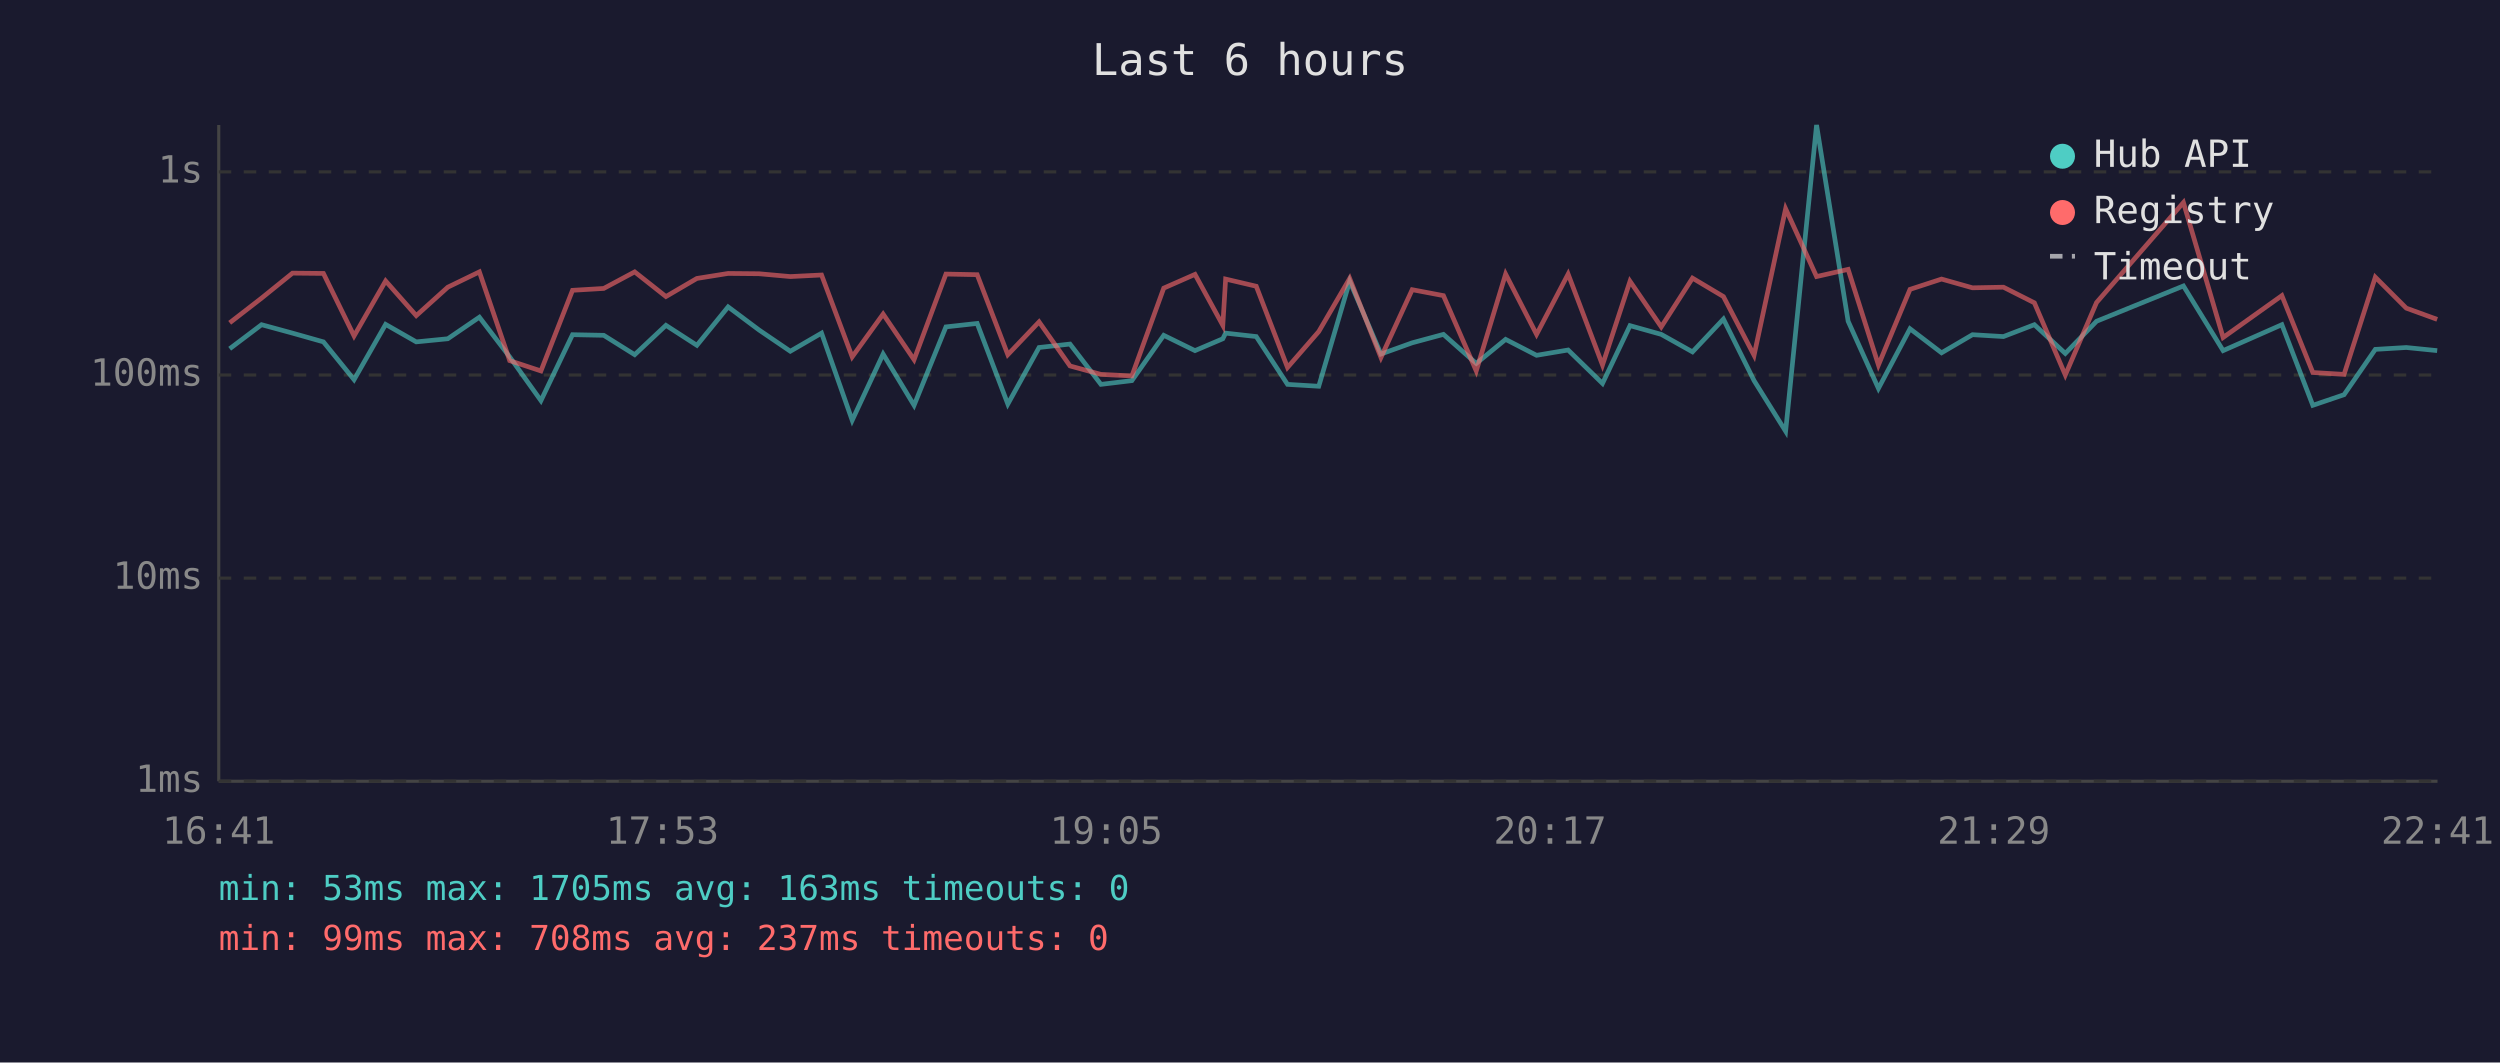
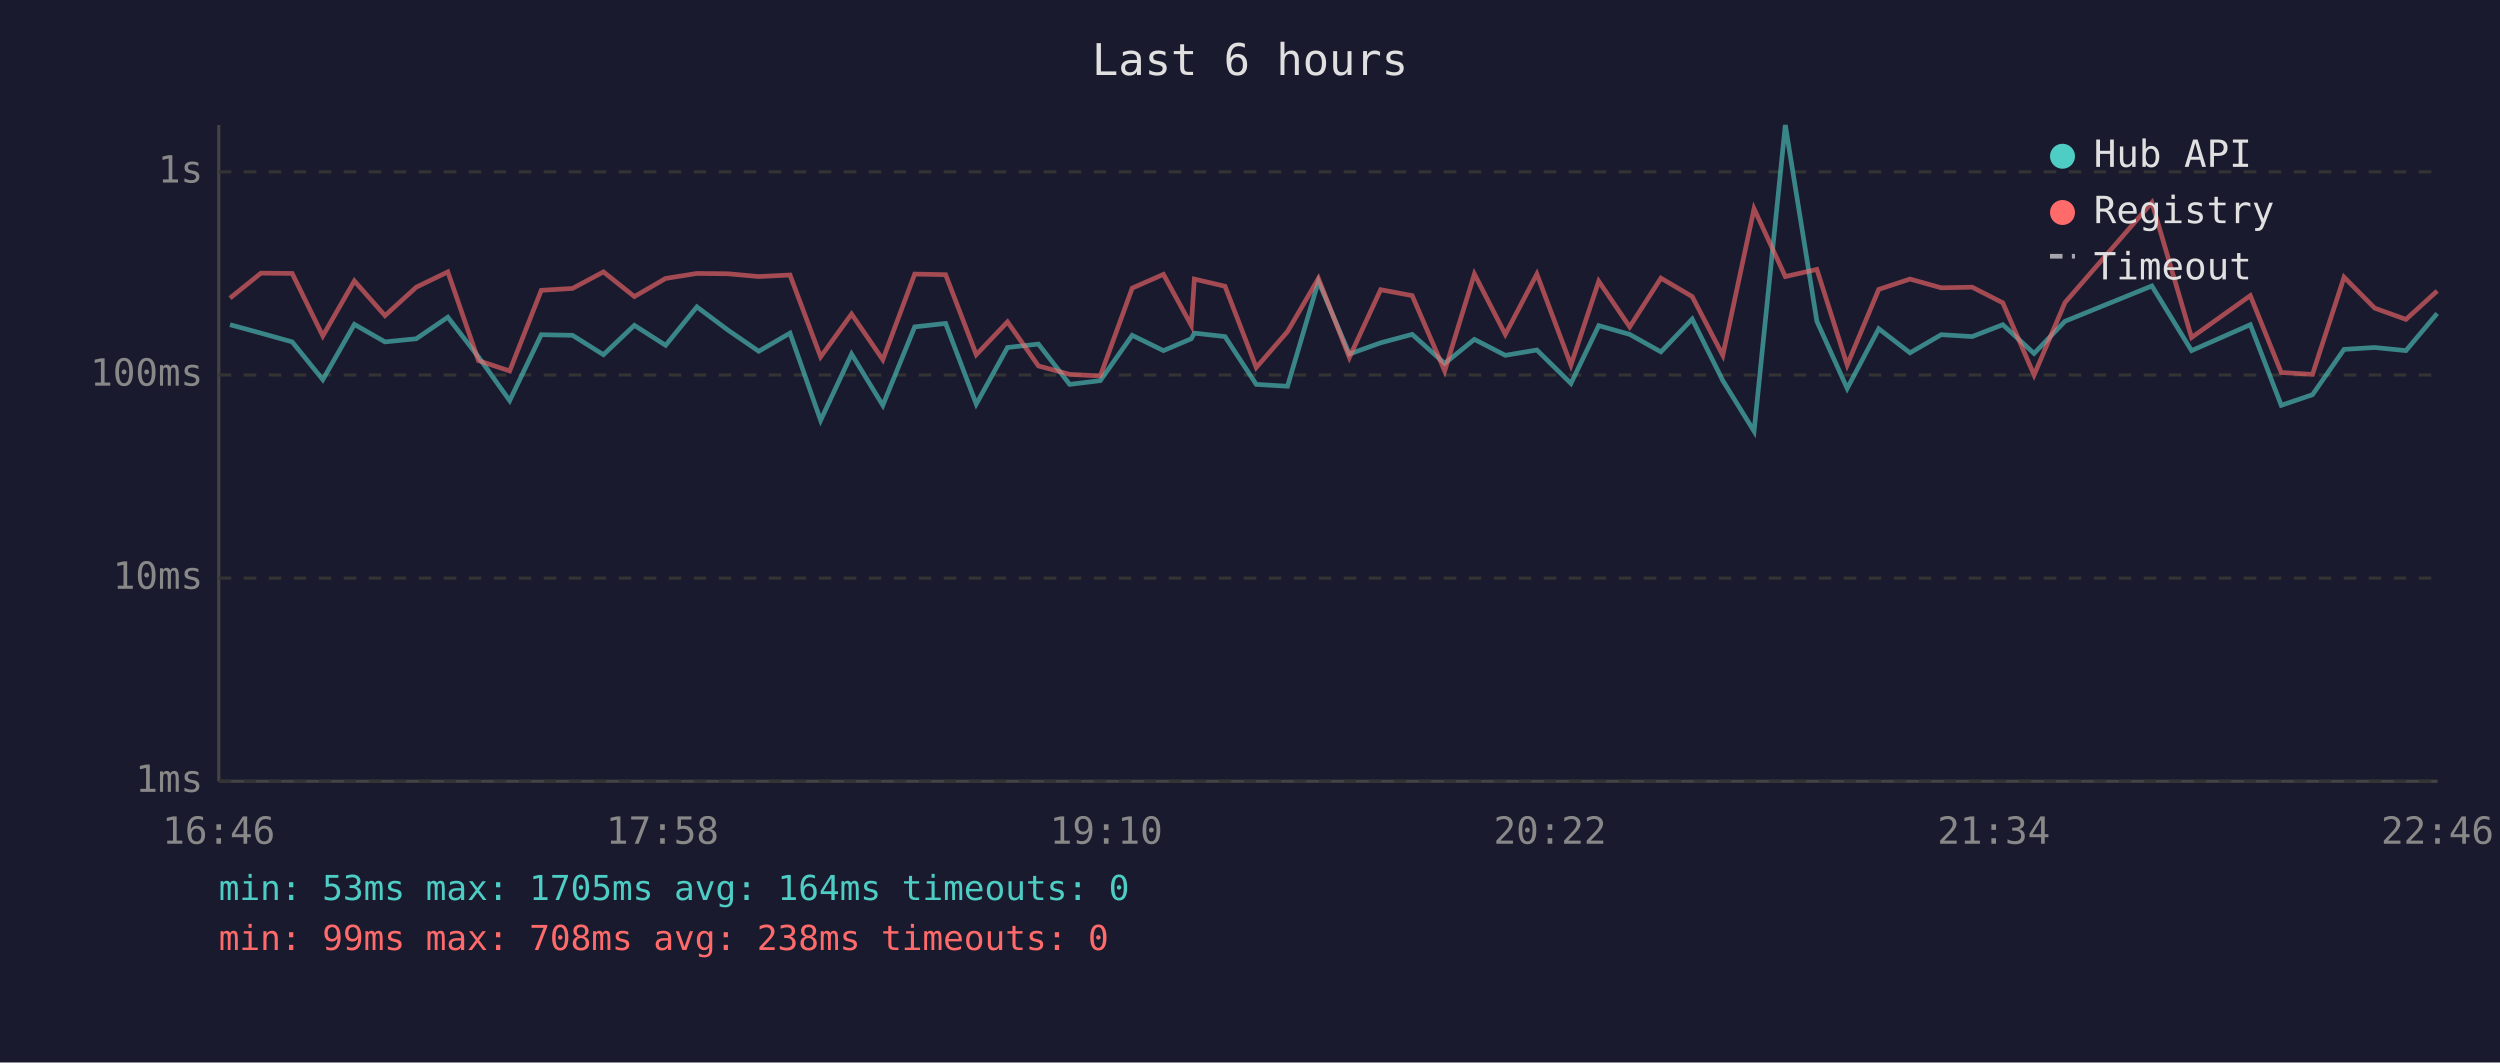
<svg xmlns="http://www.w3.org/2000/svg" viewBox="0 0 800 340" font-family="monospace" font-size="12">
  <rect width="800" height="340" fill="#1a1a2e" />
  <text x="400" y="24" fill="#e0e0e0" font-size="14" text-anchor="middle">Last 6 hours</text>
  <line x1="70" y1="40" x2="70" y2="250" stroke="#444" stroke-width="1" />
  <line x1="70" y1="250" x2="780" y2="250" stroke="#444" stroke-width="1" />
  <line x1="70" y1="250" x2="780" y2="250" stroke="#333" stroke-width="1" stroke-dasharray="4" />
  <text x="65" y="250" fill="#888" text-anchor="end" dominant-baseline="middle">1ms</text>
  <line x1="70" y1="185" x2="780" y2="185" stroke="#333" stroke-width="1" stroke-dasharray="4" />
  <text x="65" y="185" fill="#888" text-anchor="end" dominant-baseline="middle">10ms</text>
  <line x1="70" y1="120" x2="780" y2="120" stroke="#333" stroke-width="1" stroke-dasharray="4" />
  <text x="65" y="120" fill="#888" text-anchor="end" dominant-baseline="middle">100ms</text>
  <line x1="70" y1="55" x2="780" y2="55" stroke="#333" stroke-width="1" stroke-dasharray="4" />
  <text x="65" y="55" fill="#888" text-anchor="end" dominant-baseline="middle">1s</text>
-   <text x="70" y="270" fill="#888" text-anchor="middle">16:41</text>
-   <text x="212" y="270" fill="#888" text-anchor="middle">17:53</text>
-   <text x="354" y="270" fill="#888" text-anchor="middle">19:05</text>
-   <text x="496" y="270" fill="#888" text-anchor="middle">20:17</text>
-   <text x="638" y="270" fill="#888" text-anchor="middle">21:29</text>
-   <text x="780" y="270" fill="#888" text-anchor="middle">22:41</text>
-   <polyline points="73.5,111.6 83.7,103.9 93.6,106.6 103.5,109.4 113.3,121.5 123.4,103.8 133.2,109.4 143.3,108.4 153.4,101.5 163.1,114.2 173.1,128.2 183.2,107.1 193.2,107.3 203.1,113.5 213.1,104.1 223.0,110.5 233.0,98.2 242.9,105.6 252.9,112.4 262.9,106.6 272.7,134.5 282.6,113.3 292.5,129.7 302.7,104.6 312.7,103.5 322.5,129.3 332.5,111.2 342.4,110.1 352.3,123.0 362.2,121.8 372.4,107.3 382.4,112.2 391.3,108.4 392.2,106.6 402.0,107.7 412.0,123.0 422.0,123.6 431.9,90.0 441.9,113.3 451.9,109.7 461.9,107.0 472.4,116.3 481.8,108.6 491.7,113.7 501.8,112.0 512.8,122.7 521.6,104.2 531.6,107.0 541.6,112.6 551.5,102.1 561.3,121.8 571.4,138.0 581.3,40.0 591.4,102.8 601.1,124.3 611.2,105.2 621.3,112.9 631.2,107.1 641.1,107.7 651.0,103.9 660.9,113.1 670.9,102.8 698.7,91.5 711.4,112.2 730.2,103.9 740.1,129.7 750.1,126.3 760.1,111.8 770.0,111.2 779.9,112.2" fill="none" stroke="#4ecdc4" stroke-width="1.5" opacity="0.6" />
-   <polyline points="73.5,103.3 83.7,95.4 93.6,87.4 103.5,87.5 113.3,107.5 123.4,89.9 133.2,101.0 143.3,91.9 153.4,87.0 163.1,115.4 173.1,118.7 183.2,92.9 193.2,92.3 203.1,87.0 213.1,94.9 223.0,89.1 233.0,87.5 242.9,87.6 252.9,88.5 262.9,88.0 272.7,114.2 282.6,100.5 292.5,115.1 302.7,87.7 312.7,87.9 322.5,113.5 332.5,103.0 342.4,117.1 352.3,119.8 362.2,120.3 372.4,92.2 382.4,87.8 391.3,104.1 392.2,89.3 402.0,91.6 412.0,117.6 422.0,106.1 431.9,89.1 441.9,114.4 451.9,92.7 461.9,94.6 472.4,118.7 481.8,87.7 491.7,107.0 501.8,87.7 512.8,116.8 521.6,90.0 531.6,104.6 541.6,89.0 551.5,94.9 561.3,113.7 571.4,66.8 581.3,88.5 591.4,86.2 601.1,116.8 611.2,92.6 621.3,89.3 631.2,92.1 641.1,91.9 651.0,96.9 660.9,120.0 670.9,96.8 698.7,64.8 711.4,108.0 730.2,94.6 740.1,119.2 750.1,119.8 760.1,88.7 770.0,98.6 779.9,102.2" fill="none" stroke="#ff6b6b" stroke-width="1.5" opacity="0.6" />
+   <text x="70" y="270" fill="#888" text-anchor="middle">16:46</text>
+   <text x="212" y="270" fill="#888" text-anchor="middle">17:58</text>
+   <text x="354" y="270" fill="#888" text-anchor="middle">19:10</text>
+   <text x="496" y="270" fill="#888" text-anchor="middle">20:22</text>
+   <text x="638" y="270" fill="#888" text-anchor="middle">21:34</text>
+   <text x="780" y="270" fill="#888" text-anchor="middle">22:46</text>
+   <polyline points="73.6,103.9 83.5,106.6 93.5,109.4 103.3,121.5 113.4,103.8 123.2,109.4 133.2,108.4 143.3,101.5 153.1,114.2 163.1,128.2 173.2,107.1 183.2,107.3 193.1,113.5 203.0,104.1 213.0,110.5 223.0,98.2 232.9,105.6 242.8,112.4 252.8,106.6 262.6,134.5 272.5,113.3 282.5,129.7 292.7,104.6 302.6,103.5 312.4,129.3 322.4,111.2 332.3,110.1 342.3,123.0 352.1,121.8 362.3,107.3 372.3,112.2 381.2,108.4 382.2,106.6 392.0,107.7 402.0,123.0 412.0,123.6 421.9,90.0 431.8,113.3 441.8,109.7 451.9,107.0 462.3,116.3 471.8,108.6 481.7,113.7 491.8,112.0 502.7,122.7 511.6,104.2 521.5,107.0 531.5,112.6 541.5,102.1 551.3,121.8 561.3,138.0 571.3,40.0 581.4,102.8 591.1,124.3 601.2,105.2 611.2,112.9 621.2,107.1 631.1,107.7 640.9,103.9 650.9,113.1 660.8,102.8 688.6,91.5 701.3,112.2 720.1,103.9 730.0,129.7 740.0,126.3 750.1,111.8 759.9,111.2 769.9,112.2 779.9,100.3" fill="none" stroke="#4ecdc4" stroke-width="1.5" opacity="0.6" />
+   <polyline points="73.6,95.4 83.5,87.4 93.5,87.5 103.3,107.5 113.4,89.9 123.2,101.0 133.2,91.9 143.3,87.0 153.1,115.4 163.1,118.7 173.2,92.9 183.2,92.3 193.1,87.0 203.0,94.9 213.0,89.1 223.0,87.5 232.9,87.6 242.8,88.5 252.8,88.0 262.6,114.2 272.5,100.5 282.5,115.1 292.7,87.7 302.6,87.9 312.4,113.5 322.4,103.0 332.3,117.1 342.3,119.8 352.1,120.3 362.3,92.2 372.3,87.8 381.2,104.1 382.2,89.3 392.0,91.6 402.0,117.6 412.0,106.1 421.9,89.1 431.8,114.4 441.8,92.7 451.9,94.6 462.3,118.7 471.8,87.7 481.7,107.0 491.8,87.7 502.7,116.8 511.6,90.0 521.5,104.6 531.5,89.0 541.5,94.9 551.3,113.7 561.3,66.8 571.3,88.5 581.4,86.2 591.1,116.8 601.2,92.6 611.2,89.3 621.2,92.1 631.1,91.9 640.9,96.9 650.9,120.0 660.8,96.8 688.6,64.8 701.3,108.0 720.1,94.6 730.0,119.2 740.0,119.8 750.1,88.7 759.9,98.6 769.9,102.2 779.9,93.1" fill="none" stroke="#ff6b6b" stroke-width="1.5" opacity="0.6" />
  <circle cx="660" cy="50" r="4" fill="#4ecdc4" />
  <text x="670" y="50" fill="#e0e0e0" dominant-baseline="middle">Hub API</text>
  <circle cx="660" cy="68" r="4" fill="#ff6b6b" />
  <text x="670" y="68" fill="#e0e0e0" dominant-baseline="middle">Registry</text>
  <line x1="656" y1="82" x2="664" y2="82" stroke="#e0e0e0" stroke-width="1.5" stroke-dasharray="4,3" opacity="0.7" />
  <text x="670" y="86" fill="#e0e0e0" dominant-baseline="middle">Timeout</text>
-   <text x="70" y="288" fill="#4ecdc4" font-size="11">min: 53ms  max: 1705ms  avg: 163ms  timeouts: 0</text>
-   <text x="70" y="304" fill="#ff6b6b" font-size="11">min: 99ms  max: 708ms  avg: 237ms  timeouts: 0</text>
+   <text x="70" y="288" fill="#4ecdc4" font-size="11">min: 53ms  max: 1705ms  avg: 164ms  timeouts: 0</text>
+   <text x="70" y="304" fill="#ff6b6b" font-size="11">min: 99ms  max: 708ms  avg: 238ms  timeouts: 0</text>
</svg>
